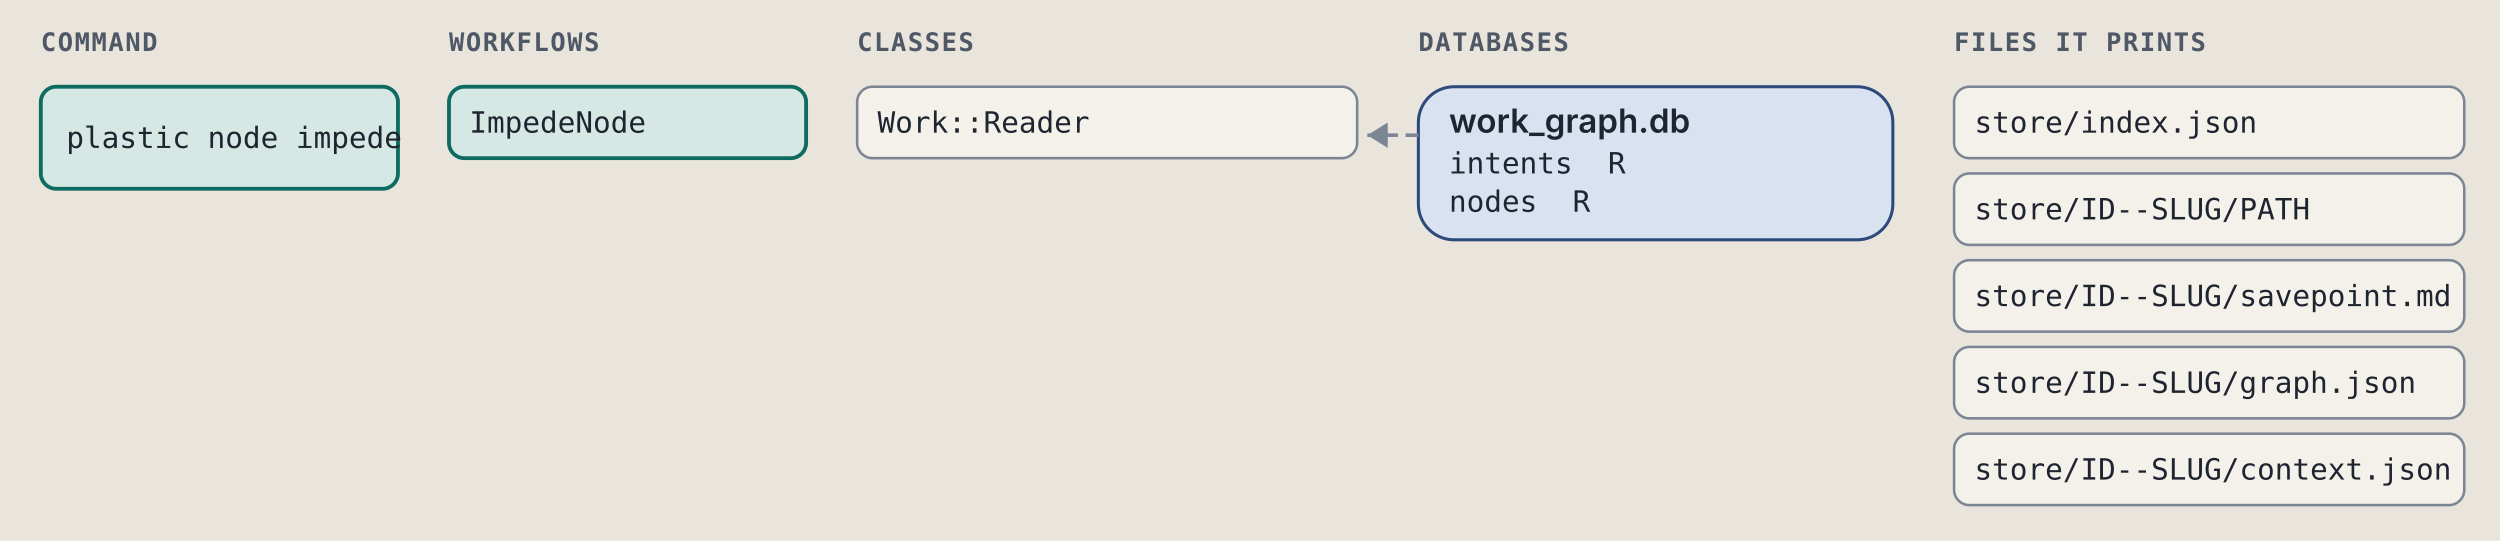
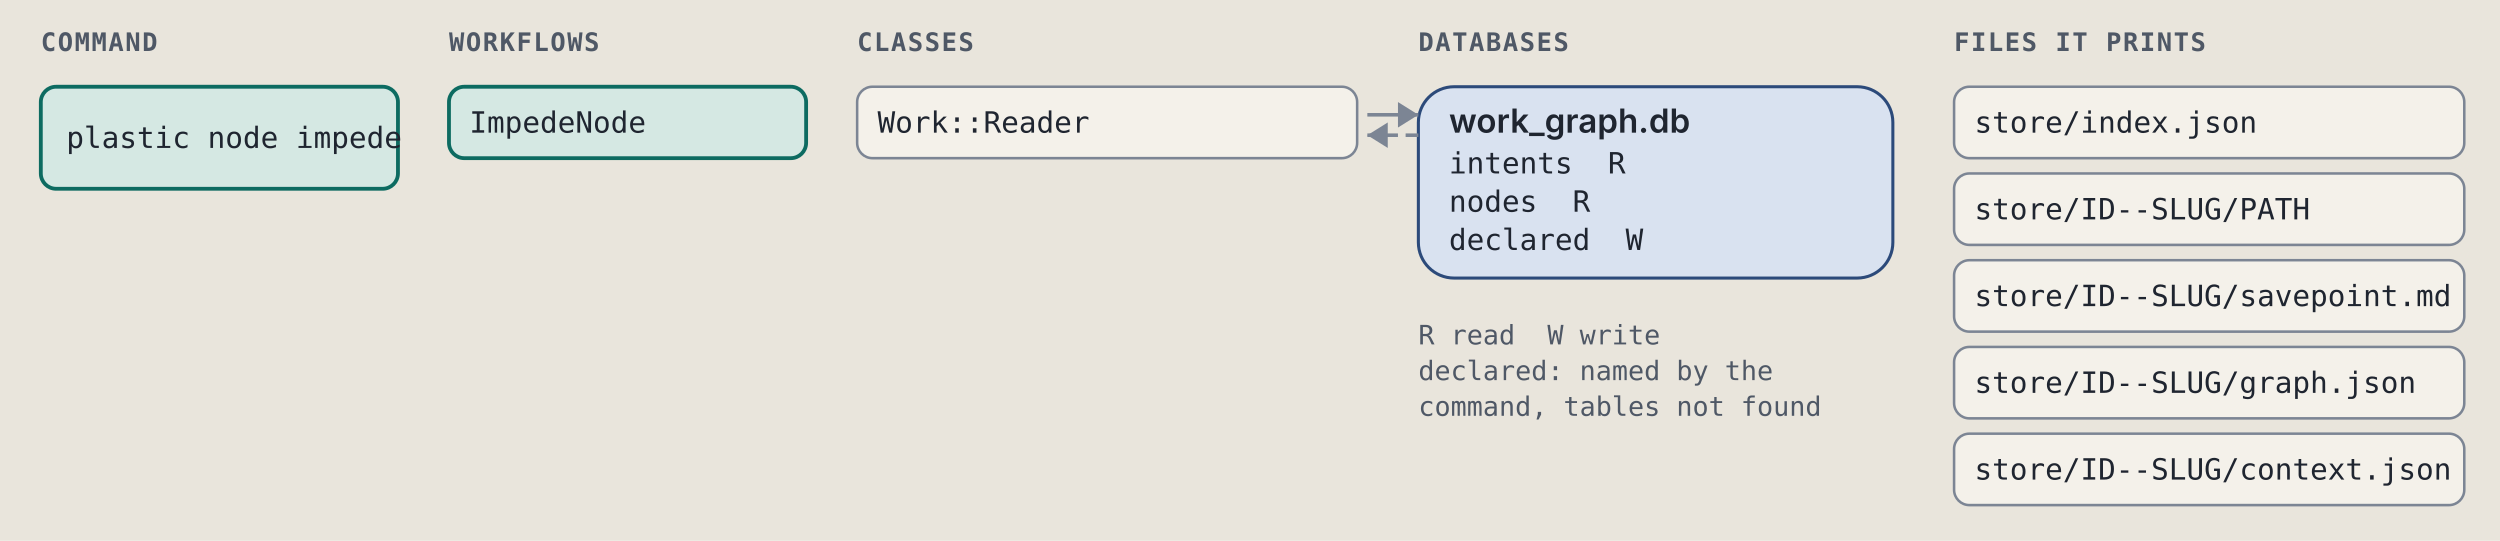
<svg xmlns="http://www.w3.org/2000/svg" viewBox="0 0 980 212" width="980" height="212" role="img" xml:space="preserve">
  <style>.ground { fill: #e9e5dc; }
.card { fill: #f4f1ea; stroke: #7c8594; stroke-width: 1; }
.lane-code { fill: #d5e8e3; stroke: #0d6b61; stroke-width: 1.5; }
.lane-agent { fill: #f1e2c7; stroke: #9a5508; stroke-width: 1.5; }
.stop-refusal { fill: #e4dcf5; stroke: #5b35b0; stroke-width: 1.2; }
.stop-failure { fill: #f4d9d4; stroke: #a8261b; stroke-width: 1.2; }
.end { fill: #d9e2f0; stroke: #2c4a7a; stroke-width: 1.2; }
.wire { fill: none; stroke: #7c8594; stroke-width: 1.4; }
.wire-read { fill: none; stroke: #7c8594; stroke-width: 1.4; stroke-dasharray: 5 3; }
.wire-refusal { fill: none; stroke: #5b35b0; stroke-width: 1.2; stroke-dasharray: 4 3; }
.wire-failure { fill: none; stroke: #a8261b; stroke-width: 1.2; stroke-dasharray: 4 3; }
.head { fill: #7c8594; }
.t { fill: #1f2530; font: 12px "IBM Plex Sans", system-ui, -apple-system, "Segoe UI", sans-serif; }
.tb { fill: #1f2530; font: 600 13px "IBM Plex Sans", system-ui, -apple-system, "Segoe UI", sans-serif; }
.tm { fill: #1f2530; font: 11.5px "IBM Plex Mono", ui-monospace, Menlo, Consolas, monospace; }
.tag { font: 600 10px "IBM Plex Mono", ui-monospace, Menlo, Consolas, monospace; letter-spacing: .06em; }
.tag-code { fill: #0d6b61; } .tag-agent { fill: #9a5508; } .tag-refusal { fill: #5b35b0; }
.tag-failure { fill: #a8261b; } .tag-end { fill: #2c4a7a; } .tag-muted { fill: #4f5866; }
.tm.tag-muted { font-size: 10.5px; }
.db { fill: #d9e2f0; stroke: #2c4a7a; stroke-width: 1.2; }
.codebox { fill: #f4f1ea; stroke: #7c8594; stroke-width: 1; }
.cx { fill: #1f2530; font: 12px "IBM Plex Mono", ui-monospace, Menlo, Consolas, monospace; white-space: pre; }
.cx-n { fill: #4f5866; font: 11px "IBM Plex Mono", ui-monospace, Menlo, Consolas, monospace; }
.cx-k { fill: #5b35b0; } .cx-s { fill: #9a5508; } .cx-y { fill: #0d6b61; }
.cx-w { fill: #2c4a7a; font-weight: 600; } .cx-t { fill: #a8261b; } .cx-c { fill: #4f5866; font-style: italic; }
.badge { fill: #2c4a7a; } .badge-t { fill: #e9e5dc; font: 600 11px "IBM Plex Mono", ui-monospace, Menlo, Consolas, monospace; }
.bracket { fill: none; stroke: #2c4a7a; stroke-width: 1.4; }
.term { fill: #16191e; stroke: #7c8594; stroke-width: 1; }
.term-t { fill: #e6e2d8; font: 12px "IBM Plex Mono", ui-monospace, Menlo, Consolas, monospace; }
.term-p { fill: #8fd18f; font: 12px "IBM Plex Mono", ui-monospace, Menlo, Consolas, monospace; }
.term-m { fill: #a3abb6; font: 12px "IBM Plex Mono", ui-monospace, Menlo, Consolas, monospace; }
.big { font: 700 36px "IBM Plex Mono", ui-monospace, Menlo, Consolas, monospace; }

@media (prefers-color-scheme: dark) {
.ground { fill: #171a1f; }
.card { fill: #20242b; stroke: #8a93a2; stroke-width: 1; }
.lane-code { fill: #173a36; stroke: #5cc4b4; stroke-width: 1.5; }
.lane-agent { fill: #3d2e17; stroke: #e5a95a; stroke-width: 1.5; }
.stop-refusal { fill: #2d2445; stroke: #b59cf2; stroke-width: 1.2; }
.stop-failure { fill: #45211e; stroke: #f2958a; stroke-width: 1.2; }
.end { fill: #1f2c42; stroke: #97b6e8; stroke-width: 1.2; }
.wire { fill: none; stroke: #8a93a2; stroke-width: 1.4; }
.wire-read { fill: none; stroke: #8a93a2; stroke-width: 1.4; stroke-dasharray: 5 3; }
.wire-refusal { fill: none; stroke: #b59cf2; stroke-width: 1.2; stroke-dasharray: 4 3; }
.wire-failure { fill: none; stroke: #f2958a; stroke-width: 1.2; stroke-dasharray: 4 3; }
.head { fill: #8a93a2; }
.t { fill: #e8e4da; font: 12px "IBM Plex Sans", system-ui, -apple-system, "Segoe UI", sans-serif; }
.tb { fill: #e8e4da; font: 600 13px "IBM Plex Sans", system-ui, -apple-system, "Segoe UI", sans-serif; }
.tm { fill: #e8e4da; font: 11.5px "IBM Plex Mono", ui-monospace, Menlo, Consolas, monospace; }
.tag { font: 600 10px "IBM Plex Mono", ui-monospace, Menlo, Consolas, monospace; letter-spacing: .06em; }
.tag-code { fill: #5cc4b4; } .tag-agent { fill: #e5a95a; } .tag-refusal { fill: #b59cf2; }
.tag-failure { fill: #f2958a; } .tag-end { fill: #97b6e8; } .tag-muted { fill: #b3b9c3; }
.tm.tag-muted { font-size: 10.5px; }
.db { fill: #1f2c42; stroke: #97b6e8; stroke-width: 1.2; }
.codebox { fill: #20242b; stroke: #8a93a2; stroke-width: 1; }
.cx { fill: #e8e4da; font: 12px "IBM Plex Mono", ui-monospace, Menlo, Consolas, monospace; white-space: pre; }
.cx-n { fill: #b3b9c3; font: 11px "IBM Plex Mono", ui-monospace, Menlo, Consolas, monospace; }
.cx-k { fill: #b59cf2; } .cx-s { fill: #e5a95a; } .cx-y { fill: #5cc4b4; }
.cx-w { fill: #97b6e8; font-weight: 600; } .cx-t { fill: #f2958a; } .cx-c { fill: #b3b9c3; font-style: italic; }
.badge { fill: #97b6e8; } .badge-t { fill: #171a1f; font: 600 11px "IBM Plex Mono", ui-monospace, Menlo, Consolas, monospace; }
.bracket { fill: none; stroke: #97b6e8; stroke-width: 1.4; }
.term { fill: #16191e; stroke: #8a93a2; stroke-width: 1; }
.term-t { fill: #e6e2d8; font: 12px "IBM Plex Mono", ui-monospace, Menlo, Consolas, monospace; }
.term-p { fill: #8fd18f; font: 12px "IBM Plex Mono", ui-monospace, Menlo, Consolas, monospace; }
.term-m { fill: #a3abb6; font: 12px "IBM Plex Mono", ui-monospace, Menlo, Consolas, monospace; }
.big { font: 700 36px "IBM Plex Mono", ui-monospace, Menlo, Consolas, monospace; }
}</style>
  <rect width="100%" height="100%" class="ground" />
  <text x="16" y="20" class="tag tag-muted" text-anchor="start">COMMAND</text>
  <text x="176" y="20" class="tag tag-muted" text-anchor="start">WORKFLOWS</text>
  <text x="336" y="20" class="tag tag-muted" text-anchor="start">CLASSES</text>
  <text x="556" y="20" class="tag tag-muted" text-anchor="start">DATABASES</text>
  <text x="766" y="20" class="tag tag-muted" text-anchor="start">FILES IT PRINTS</text>
  <rect x="16" y="34" width="140" height="40" rx="6" class="lane-code" />
  <text x="26" y="58" class="tm" text-anchor="start">plastic node impede</text>
  <rect x="176" y="34" width="140" height="28" rx="6" class="lane-code" />
  <text x="184" y="52" class="tm" text-anchor="start">ImpedeNode</text>
  <rect x="336" y="34" width="196" height="28" rx="6" class="card" />
  <text x="344" y="52" class="tm" text-anchor="start">Work::Reader</text>
-   <rect x="556" y="34" width="186" height="60" rx="14" class="db" />
+   <rect x="556" y="34" width="186" height="75" rx="14" class="db" />
  <text x="568" y="52" class="tb" text-anchor="start">work_graph.db</text>
  <text x="568" y="68" class="tm" text-anchor="start">intents  R</text>
  <text x="568" y="83" class="tm" text-anchor="start">nodes  R</text>
+   <text x="568" y="98" class="tm" text-anchor="start">declared  W</text>
+   <path d="M 536 45 L 556 45" class="wire" />
+   <path d="M 548 40 L 556 45 L 548 50 Z" class="head" />
  <path d="M 556 53 L 536 53" class="wire-read" />
  <path d="M 544 48 L 536 53 L 544 58 Z" class="head" />
+   <text x="556" y="135" class="tm tag-muted" text-anchor="start">R read  W write</text>
+   <text x="556" y="149" class="tm tag-muted" text-anchor="start">declared: named by the</text>
+   <text x="556" y="163" class="tm tag-muted" text-anchor="start">command, tables not found</text>
  <rect x="766" y="34" width="200" height="28" rx="6" class="card" />
  <text x="774" y="52" class="tm" text-anchor="start">store/index.json</text>
  <rect x="766" y="68" width="200" height="28" rx="6" class="card" />
  <text x="774" y="86" class="tm" text-anchor="start">store/ID--SLUG/PATH</text>
  <rect x="766" y="102" width="200" height="28" rx="6" class="card" />
  <text x="774" y="120" class="tm" text-anchor="start">store/ID--SLUG/savepoint.md</text>
  <rect x="766" y="136" width="200" height="28" rx="6" class="card" />
  <text x="774" y="154" class="tm" text-anchor="start">store/ID--SLUG/graph.json</text>
  <rect x="766" y="170" width="200" height="28" rx="6" class="card" />
  <text x="774" y="188" class="tm" text-anchor="start">store/ID--SLUG/context.json</text>
</svg>
